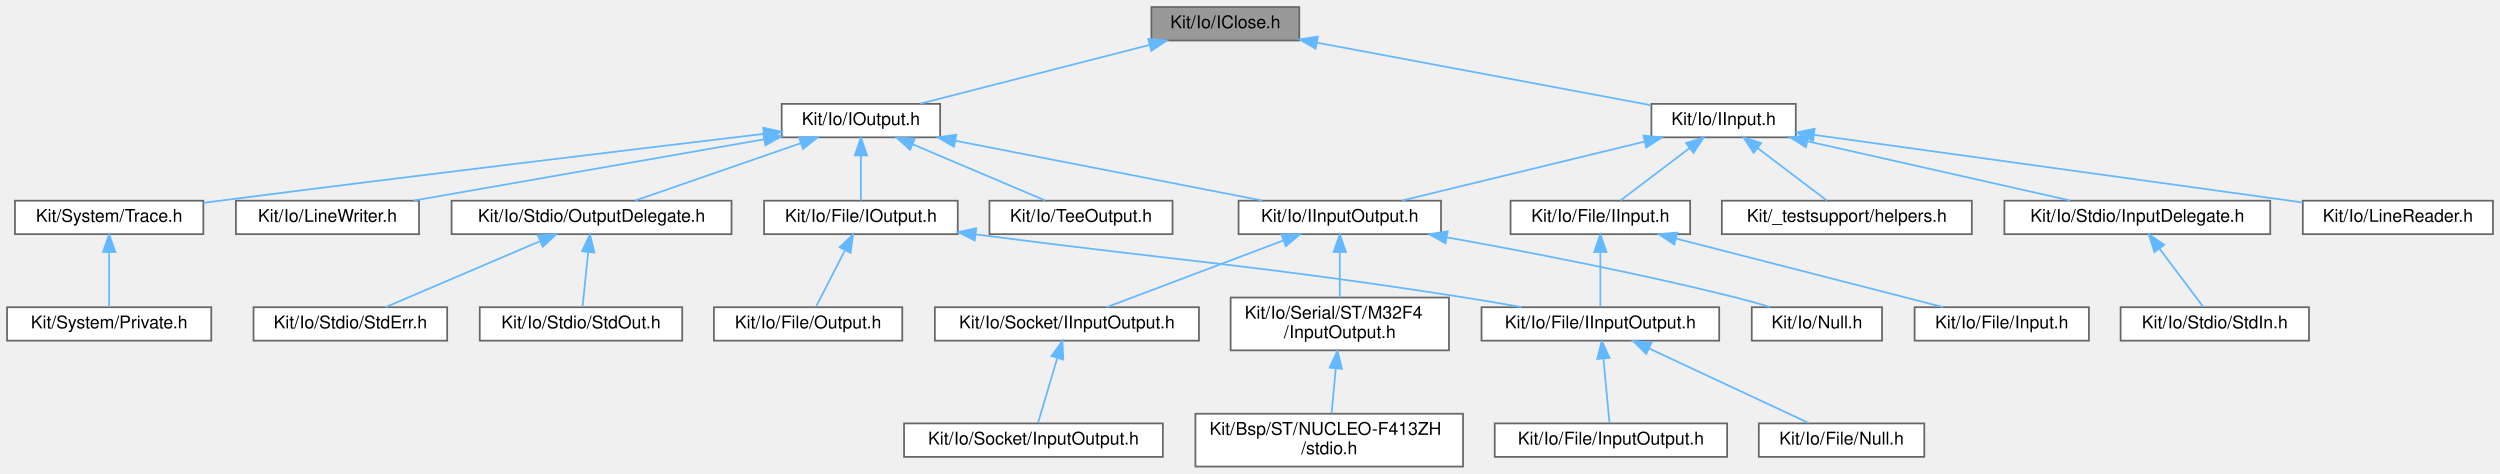
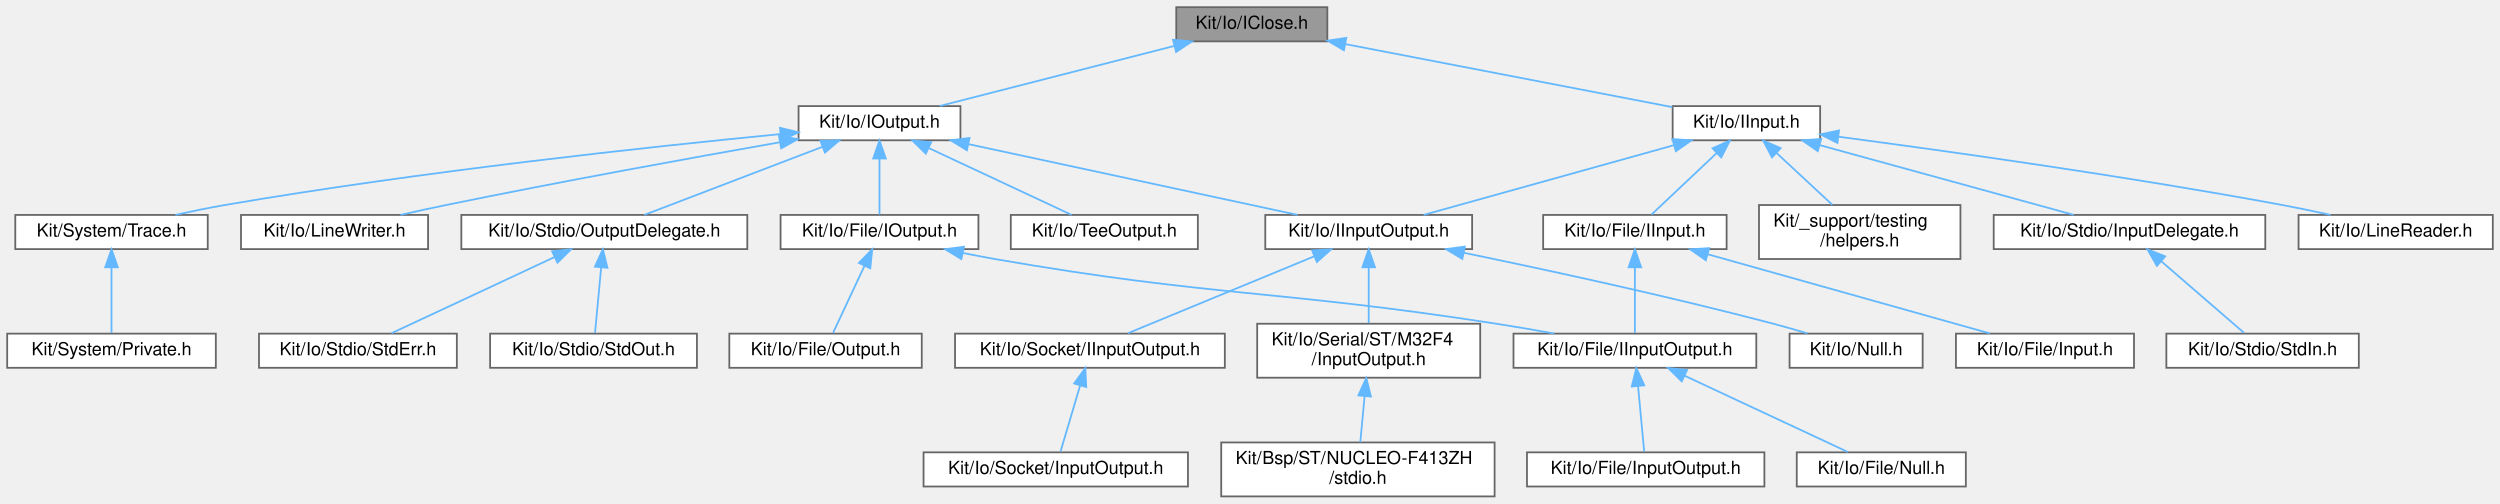
- <svg xmlns="http://www.w3.org/2000/svg" xmlns:xlink="http://www.w3.org/1999/xlink" width="1420pt" height="269pt" viewBox="0.00 0.00 1420.00 269.00">
-   <g id="graph0" class="graph" transform="scale(1 1) rotate(0) translate(4 265)">
+ <svg xmlns="http://www.w3.org/2000/svg" xmlns:xlink="http://www.w3.org/1999/xlink" width="1390pt" height="280pt" viewBox="0.00 0.00 1390.00 280.00">
+   <g id="graph0" class="graph" transform="scale(1 1) rotate(0) translate(4 276)">
    <g id="Node000001" class="node">
      <g id="a_Node000001">
        <a xlink:title=" ">
-           <polygon fill="#999999" stroke="#666666" points="734,-261 650,-261 650,-242 734,-242 734,-261" />
-           <text text-anchor="middle" x="692" y="-249" font-family="Helvetica,sans-Serif" font-size="10.00">Kit/Io/IClose.h</text>
+           <polygon fill="#999999" stroke="#666666" points="734,-272 650,-272 650,-253 734,-253 734,-272" />
+           <text text-anchor="middle" x="692" y="-260" font-family="Helvetica,sans-Serif" font-size="10.00">Kit/Io/IClose.h</text>
        </a>
      </g>
    </g>
    <g id="Node000002" class="node">
      <g id="a_Node000002">
        <a xlink:href="_i_input_8h.html" target="_top" xlink:title=" ">
-           <polygon fill="white" stroke="#666666" points="1016,-206 934,-206 934,-187 1016,-187 1016,-206" />
-           <text text-anchor="middle" x="975" y="-194" font-family="Helvetica,sans-Serif" font-size="10.00">Kit/Io/IInput.h</text>
+           <polygon fill="white" stroke="#666666" points="1008,-217 926,-217 926,-198 1008,-198 1008,-217" />
+           <text text-anchor="middle" x="967" y="-205" font-family="Helvetica,sans-Serif" font-size="10.00">Kit/Io/IInput.h</text>
        </a>
      </g>
    </g>
    <g id="edge1_Node000001_Node000002" class="edge">
      <g id="a_edge1_Node000001_Node000002">
        <a xlink:title=" ">
-           <path fill="none" stroke="#63b8ff" d="M744.23,-240.72C798.85,-230.49 883.46,-214.64 933.63,-205.25" />
-           <polygon fill="#63b8ff" stroke="#63b8ff" points="743.25,-237.34 734.06,-242.62 744.54,-244.22 743.25,-237.34" />
+           <path fill="none" stroke="#63b8ff" d="M743.9,-251.5C796.66,-241.33 877.33,-225.78 925.84,-216.43" />
+           <polygon fill="#63b8ff" stroke="#63b8ff" points="743.22,-248.06 734.07,-253.39 744.55,-254.94 743.22,-248.06" />
        </a>
      </g>
    </g>
    <g id="Node000018" class="node">
      <g id="a_Node000018">
        <a xlink:href="_i_output_8h.html" target="_top" xlink:title=" ">
-           <polygon fill="white" stroke="#666666" points="530,-206 440,-206 440,-187 530,-187 530,-206" />
-           <text text-anchor="middle" x="485" y="-194" font-family="Helvetica,sans-Serif" font-size="10.00">Kit/Io/IOutput.h</text>
+           <polygon fill="white" stroke="#666666" points="530,-217 440,-217 440,-198 530,-198 530,-217" />
+           <text text-anchor="middle" x="485" y="-205" font-family="Helvetica,sans-Serif" font-size="10.00">Kit/Io/IOutput.h</text>
        </a>
      </g>
    </g>
    <g id="edge17_Node000001_Node000018" class="edge">
      <g id="a_edge17_Node000001_Node000018">
        <a xlink:title=" ">
-           <path fill="none" stroke="#63b8ff" d="M648.79,-239.44C610.04,-229.52 553.97,-215.16 518.52,-206.08" />
-           <polygon fill="#63b8ff" stroke="#63b8ff" points="648.19,-242.89 658.74,-241.98 649.92,-236.11 648.19,-242.89" />
+           <path fill="none" stroke="#63b8ff" d="M648.79,-250.44C610.04,-240.52 553.97,-226.16 518.52,-217.08" />
+           <polygon fill="#63b8ff" stroke="#63b8ff" points="648.19,-253.89 658.74,-252.98 649.92,-247.11 648.19,-253.89" />
        </a>
      </g>
    </g>
    <g id="Node000003" class="node">
      <g id="a_Node000003">
        <a xlink:href="_file_2_i_input_8h.html" target="_top" xlink:title=" ">
-           <polygon fill="white" stroke="#666666" points="956,-151 854,-151 854,-132 956,-132 956,-151" />
-           <text text-anchor="middle" x="905" y="-139" font-family="Helvetica,sans-Serif" font-size="10.00">Kit/Io/File/IInput.h</text>
+           <polygon fill="white" stroke="#666666" points="956,-156.5 854,-156.5 854,-137.5 956,-137.5 956,-156.5" />
+           <text text-anchor="middle" x="905" y="-144.5" font-family="Helvetica,sans-Serif" font-size="10.00">Kit/Io/File/IInput.h</text>
        </a>
      </g>
    </g>
    <g id="edge2_Node000002_Node000003" class="edge">
      <g id="a_edge2_Node000002_Node000003">
        <a xlink:title=" ">
-           <path fill="none" stroke="#63b8ff" d="M955.69,-180.88C943.09,-171.34 927.07,-159.21 916.45,-151.17" />
-           <polygon fill="#63b8ff" stroke="#63b8ff" points="953.67,-183.74 963.75,-186.98 957.89,-178.16 953.67,-183.74" />
+           <path fill="none" stroke="#63b8ff" d="M950.48,-190.91C938.85,-179.94 923.72,-165.67 914.19,-156.67" />
+           <polygon fill="#63b8ff" stroke="#63b8ff" points="948.18,-193.55 957.85,-197.87 952.98,-188.46 948.18,-193.55" />
        </a>
      </g>
    </g>
    <g id="Node000008" class="node">
      <g id="a_Node000008">
        <a xlink:href="_i_input_output_8h.html" target="_top" xlink:title=" ">
-           <polygon fill="white" stroke="#666666" points="814.5,-151 699.5,-151 699.5,-132 814.5,-132 814.5,-151" />
-           <text text-anchor="middle" x="757" y="-139" font-family="Helvetica,sans-Serif" font-size="10.00">Kit/Io/IInputOutput.h</text>
+           <polygon fill="white" stroke="#666666" points="814.5,-156.5 699.5,-156.5 699.5,-137.5 814.5,-137.5 814.5,-156.5" />
+           <text text-anchor="middle" x="757" y="-144.5" font-family="Helvetica,sans-Serif" font-size="10.00">Kit/Io/IInputOutput.h</text>
        </a>
      </g>
    </g>
    <g id="edge7_Node000002_Node000008" class="edge">
      <g id="a_edge7_Node000002_Node000008">
        <a xlink:title=" ">
-           <path fill="none" stroke="#63b8ff" d="M930.02,-184.56C889.19,-174.64 829.8,-160.2 792.3,-151.08" />
-           <polygon fill="#63b8ff" stroke="#63b8ff" points="929.43,-188.02 939.97,-186.98 931.08,-181.22 929.43,-188.02" />
+           <path fill="none" stroke="#63b8ff" d="M926.62,-195.25C886.01,-183.94 824.29,-166.75 787.57,-156.52" />
+           <polygon fill="#63b8ff" stroke="#63b8ff" points="925.89,-198.68 936.46,-197.99 927.77,-191.94 925.89,-198.68" />
        </a>
      </g>
    </g>
    <g id="Node000014" class="node">
      <g id="a_Node000014">
        <a xlink:href="_line_reader_8h.html" target="_top" xlink:title=" ">
-           <polygon fill="white" stroke="#666666" points="1412,-151 1304,-151 1304,-132 1412,-132 1412,-151" />
-           <text text-anchor="middle" x="1358" y="-139" font-family="Helvetica,sans-Serif" font-size="10.00">Kit/Io/LineReader.h</text>
+           <polygon fill="white" stroke="#666666" points="1382,-156.5 1274,-156.5 1274,-137.5 1382,-137.5 1382,-156.5" />
+           <text text-anchor="middle" x="1328" y="-144.5" font-family="Helvetica,sans-Serif" font-size="10.00">Kit/Io/LineReader.h</text>
        </a>
      </g>
    </g>
    <g id="edge13_Node000002_Node000014" class="edge">
      <g id="a_edge13_Node000002_Node000014">
        <a xlink:title=" ">
-           <path fill="none" stroke="#63b8ff" d="M1026.6,-188.36C1099.03,-178.34 1230.23,-160.18 1303.96,-149.98" />
-           <polygon fill="#63b8ff" stroke="#63b8ff" points="1025.78,-184.94 1016.35,-189.78 1026.74,-191.87 1025.78,-184.94" />
+           <path fill="none" stroke="#63b8ff" d="M1018.39,-199.95C1077.93,-192.09 1178.88,-177.98 1265,-162 1273.7,-160.39 1283.03,-158.43 1291.78,-156.51" />
+           <polygon fill="#63b8ff" stroke="#63b8ff" points="1017.59,-196.52 1008.12,-201.29 1018.5,-203.46 1017.59,-196.52" />
        </a>
      </g>
    </g>
    <g id="Node000015" class="node">
      <g id="a_Node000015">
        <a xlink:href="_input_delegate_8h.html" target="_top" xlink:title=" ">
-           <polygon fill="white" stroke="#666666" points="1285.5,-151 1134.5,-151 1134.5,-132 1285.5,-132 1285.5,-151" />
-           <text text-anchor="middle" x="1210" y="-139" font-family="Helvetica,sans-Serif" font-size="10.00">Kit/Io/Stdio/InputDelegate.h</text>
+           <polygon fill="white" stroke="#666666" points="1255.5,-156.5 1104.5,-156.5 1104.5,-137.5 1255.5,-137.5 1255.5,-156.5" />
+           <text text-anchor="middle" x="1180" y="-144.5" font-family="Helvetica,sans-Serif" font-size="10.00">Kit/Io/Stdio/InputDelegate.h</text>
        </a>
      </g>
    </g>
    <g id="edge14_Node000002_Node000015" class="edge">
      <g id="a_edge14_Node000002_Node000015">
        <a xlink:title=" ">
-           <path fill="none" stroke="#63b8ff" d="M1022.65,-184.75C1066.69,-174.82 1131.27,-160.26 1171.95,-151.08" />
-           <polygon fill="#63b8ff" stroke="#63b8ff" points="1021.74,-181.37 1012.76,-186.98 1023.28,-188.2 1021.74,-181.37" />
+           <path fill="none" stroke="#63b8ff" d="M1007.69,-195.32C1048.88,-184.01 1111.67,-166.77 1148.99,-156.52" />
+           <polygon fill="#63b8ff" stroke="#63b8ff" points="1006.69,-191.97 997.97,-197.99 1008.54,-198.72 1006.69,-191.97" />
        </a>
      </g>
    </g>
    <g id="Node000017" class="node">
      <g id="a_Node000017">
        <a xlink:href="helpers_8h.html" target="_top" xlink:title="This file defines helper functions/interface for writing unit tests.">
-           <polygon fill="white" stroke="#666666" points="1116,-151 974,-151 974,-132 1116,-132 1116,-151" />
-           <text text-anchor="middle" x="1045" y="-139" font-family="Helvetica,sans-Serif" font-size="10.00">Kit/_testsupport/helpers.h</text>
+           <polygon fill="white" stroke="#666666" points="1086,-162 974,-162 974,-132 1086,-132 1086,-162" />
+           <text text-anchor="start" x="982" y="-150" font-family="Helvetica,sans-Serif" font-size="10.00">Kit/_support/testing</text>
+           <text text-anchor="middle" x="1030" y="-139" font-family="Helvetica,sans-Serif" font-size="10.00">/helpers.h</text>
        </a>
      </g>
    </g>
    <g id="edge16_Node000002_Node000017" class="edge">
      <g id="a_edge16_Node000002_Node000017">
        <a xlink:title=" ">
-           <path fill="none" stroke="#63b8ff" d="M994.31,-180.88C1006.91,-171.34 1022.93,-159.21 1033.55,-151.17" />
-           <polygon fill="#63b8ff" stroke="#63b8ff" points="992.11,-178.16 986.25,-186.98 996.33,-183.74 992.11,-178.16" />
+           <path fill="none" stroke="#63b8ff" d="M983.73,-190.97C993.38,-182.01 1005.42,-170.82 1014.8,-162.11" />
+           <polygon fill="#63b8ff" stroke="#63b8ff" points="981.24,-188.5 976.3,-197.87 986.01,-193.63 981.24,-188.5" />
        </a>
      </g>
    </g>
    <g id="Node000004" class="node">
      <g id="a_Node000004">
        <a xlink:href="_file_2_i_input_output_8h.html" target="_top" xlink:title=" ">
          <polygon fill="white" stroke="#666666" points="972.5,-90.5 837.5,-90.5 837.5,-71.5 972.5,-71.5 972.5,-90.5" />
          <text text-anchor="middle" x="905" y="-78.5" font-family="Helvetica,sans-Serif" font-size="10.00">Kit/Io/File/IInputOutput.h</text>
        </a>
      </g>
    </g>
    <g id="edge3_Node000003_Node000004" class="edge">
      <g id="a_edge3_Node000003_Node000004">
        <a xlink:title=" ">
-           <path fill="none" stroke="#63b8ff" d="M905,-121.66C905,-111.24 905,-98.8 905,-90.67" />
-           <polygon fill="#63b8ff" stroke="#63b8ff" points="901.5,-121.87 905,-131.87 908.5,-121.87 901.5,-121.87" />
+           <path fill="none" stroke="#63b8ff" d="M905,-127.08C905,-115.13 905,-100.22 905,-90.91" />
+           <polygon fill="#63b8ff" stroke="#63b8ff" points="901.5,-127.37 905,-137.37 908.5,-127.37 901.5,-127.37" />
        </a>
      </g>
    </g>
    <g id="Node000007" class="node">
      <g id="a_Node000007">
        <a xlink:href="_input_8h.html" target="_top" xlink:title=" ">
          <polygon fill="white" stroke="#666666" points="1182.5,-90.5 1083.5,-90.5 1083.5,-71.5 1182.5,-71.5 1182.5,-90.5" />
          <text text-anchor="middle" x="1133" y="-78.5" font-family="Helvetica,sans-Serif" font-size="10.00">Kit/Io/File/Input.h</text>
        </a>
      </g>
    </g>
    <g id="edge6_Node000003_Node000007" class="edge">
      <g id="a_edge6_Node000003_Node000007">
        <a xlink:title=" ">
-           <path fill="none" stroke="#63b8ff" d="M948,-129.47C992.08,-118.16 1059.69,-100.81 1099.81,-90.52" />
-           <polygon fill="#63b8ff" stroke="#63b8ff" points="946.97,-126.12 938.15,-131.99 948.71,-132.9 946.97,-126.12" />
+           <path fill="none" stroke="#63b8ff" d="M945.46,-134.64C990.38,-122.03 1061.87,-101.97 1102.37,-90.6" />
+           <polygon fill="#63b8ff" stroke="#63b8ff" points="944.43,-131.3 935.75,-137.37 946.32,-138.04 944.43,-131.3" />
        </a>
      </g>
    </g>
    <g id="Node000005" class="node">
      <g id="a_Node000005">
        <a xlink:href="_file_2_input_output_8h.html" target="_top" xlink:title=" ">
          <polygon fill="white" stroke="#666666" points="977,-24.5 845,-24.5 845,-5.5 977,-5.5 977,-24.5" />
          <text text-anchor="middle" x="911" y="-12.5" font-family="Helvetica,sans-Serif" font-size="10.00">Kit/Io/File/InputOutput.h</text>
        </a>
      </g>
    </g>
    <g id="edge4_Node000004_Node000005" class="edge">
      <g id="a_edge4_Node000004_Node000005">
        <a xlink:title=" ">
          <path fill="none" stroke="#63b8ff" d="M906.77,-61.08C907.89,-49.13 909.29,-34.22 910.17,-24.91" />
          <polygon fill="#63b8ff" stroke="#63b8ff" points="903.26,-61.09 905.81,-71.37 910.23,-61.74 903.26,-61.09" />
        </a>
      </g>
    </g>
    <g id="Node000006" class="node">
      <g id="a_Node000006">
        <a xlink:href="_file_2_null_8h.html" target="_top" xlink:title=" ">
          <polygon fill="white" stroke="#666666" points="1089,-24.5 995,-24.5 995,-5.5 1089,-5.5 1089,-24.5" />
          <text text-anchor="middle" x="1042" y="-12.5" font-family="Helvetica,sans-Serif" font-size="10.00">Kit/Io/File/Null.h</text>
        </a>
      </g>
    </g>
    <g id="edge5_Node000004_Node000006" class="edge">
      <g id="a_edge5_Node000004_Node000006">
        <a xlink:title=" ">
          <path fill="none" stroke="#63b8ff" d="M932.77,-67.03C959.77,-54.42 1000.02,-35.61 1023.38,-24.7" />
          <polygon fill="#63b8ff" stroke="#63b8ff" points="931.06,-63.97 923.48,-71.37 934.02,-70.31 931.06,-63.97" />
        </a>
      </g>
    </g>
    <g id="Node000009" class="node">
      <g id="a_Node000009">
        <a xlink:href="_null_8h.html" target="_top" xlink:title=" ">
          <polygon fill="white" stroke="#666666" points="1065,-90.5 991,-90.5 991,-71.5 1065,-71.5 1065,-90.5" />
          <text text-anchor="middle" x="1028" y="-78.5" font-family="Helvetica,sans-Serif" font-size="10.00">Kit/Io/Null.h</text>
        </a>
      </g>
    </g>
    <g id="edge8_Node000008_Node000009" class="edge">
      <g id="a_edge8_Node000008_Node000009">
        <a xlink:title=" ">
-           <path fill="none" stroke="#63b8ff" d="M817.81,-130.18C863.29,-122.04 926.88,-109.8 982,-96 988.32,-94.42 995.05,-92.5 1001.37,-90.6" />
-           <polygon fill="#63b8ff" stroke="#63b8ff" points="817.05,-126.76 807.81,-131.95 818.27,-133.65 817.05,-126.76" />
+           <path fill="none" stroke="#63b8ff" d="M809.94,-135.43C855.72,-126.01 923.53,-111.37 982,-96 988.14,-94.39 994.68,-92.5 1000.86,-90.64" />
+           <polygon fill="#63b8ff" stroke="#63b8ff" points="809.05,-132.04 799.95,-137.48 810.45,-138.9 809.05,-132.04" />
        </a>
      </g>
    </g>
    <g id="Node000010" class="node">
      <g id="a_Node000010">
        <a xlink:href="_serial_2_s_t_2_m32_f4_2_input_output_8h.html" target="_top" xlink:title=" ">
          <polygon fill="white" stroke="#666666" points="819,-96 695,-96 695,-66 819,-66 819,-96" />
          <text text-anchor="start" x="703" y="-84" font-family="Helvetica,sans-Serif" font-size="10.00">Kit/Io/Serial/ST/M32F4</text>
          <text text-anchor="middle" x="757" y="-73" font-family="Helvetica,sans-Serif" font-size="10.00">/InputOutput.h</text>
        </a>
      </g>
    </g>
    <g id="edge9_Node000008_Node000010" class="edge">
      <g id="a_edge9_Node000008_Node000010">
        <a xlink:title=" ">
-           <path fill="none" stroke="#63b8ff" d="M757,-121.65C757,-113.36 757,-103.78 757,-96.11" />
-           <polygon fill="#63b8ff" stroke="#63b8ff" points="753.5,-121.87 757,-131.87 760.5,-121.87 753.5,-121.87" />
+           <path fill="none" stroke="#63b8ff" d="M757,-127.35C757,-117.47 757,-105.51 757,-96.36" />
+           <polygon fill="#63b8ff" stroke="#63b8ff" points="753.5,-127.37 757,-137.37 760.5,-127.37 753.5,-127.37" />
        </a>
      </g>
    </g>
    <g id="Node000012" class="node">
      <g id="a_Node000012">
        <a xlink:href="_socket_2_i_input_output_8h.html" target="_top" xlink:title=" ">
          <polygon fill="white" stroke="#666666" points="677,-90.5 527,-90.5 527,-71.5 677,-71.5 677,-90.5" />
          <text text-anchor="middle" x="602" y="-78.5" font-family="Helvetica,sans-Serif" font-size="10.00">Kit/Io/Socket/IInputOutput.h</text>
        </a>
      </g>
    </g>
    <g id="edge11_Node000008_Node000012" class="edge">
      <g id="a_edge11_Node000008_Node000012">
        <a xlink:title=" ">
-           <path fill="none" stroke="#63b8ff" d="M724.88,-128.38C694.92,-117.07 650.98,-100.49 624.57,-90.52" />
-           <polygon fill="#63b8ff" stroke="#63b8ff" points="723.87,-131.74 734.46,-131.99 726.34,-125.19 723.87,-131.74" />
+           <path fill="none" stroke="#63b8ff" d="M726.78,-133.52C696.24,-120.91 649.84,-101.75 623.07,-90.7" />
+           <polygon fill="#63b8ff" stroke="#63b8ff" points="725.52,-136.79 736.1,-137.37 728.19,-130.32 725.52,-136.79" />
        </a>
      </g>
    </g>
    <g id="Node000011" class="node">
      <g id="a_Node000011">
        <a xlink:href="stdio_8h.html" target="_top" xlink:title="By default the BSP provides a KIT IO Stream for application' console.">
          <polygon fill="white" stroke="#666666" points="827,-30 675,-30 675,0 827,0 827,-30" />
          <text text-anchor="start" x="683" y="-18" font-family="Helvetica,sans-Serif" font-size="10.00">Kit/Bsp/ST/NUCLEO-F413ZH</text>
          <text text-anchor="middle" x="751" y="-7" font-family="Helvetica,sans-Serif" font-size="10.00">/stdio.h</text>
        </a>
      </g>
    </g>
    <g id="edge10_Node000010_Node000011" class="edge">
      <g id="a_edge10_Node000010_Node000011">
        <a xlink:title=" ">
          <path fill="none" stroke="#63b8ff" d="M754.73,-55.83C753.92,-47.17 753.03,-37.7 752.33,-30.16" />
          <polygon fill="#63b8ff" stroke="#63b8ff" points="751.25,-56.17 755.67,-65.8 758.22,-55.51 751.25,-56.17" />
        </a>
      </g>
    </g>
    <g id="Node000013" class="node">
      <g id="a_Node000013">
        <a xlink:href="_socket_2_input_output_8h.html" target="_top" xlink:title=" ">
          <polygon fill="white" stroke="#666666" points="656.5,-24.5 509.5,-24.5 509.5,-5.5 656.5,-5.5 656.5,-24.5" />
          <text text-anchor="middle" x="583" y="-12.5" font-family="Helvetica,sans-Serif" font-size="10.00">Kit/Io/Socket/InputOutput.h</text>
        </a>
      </g>
    </g>
    <g id="edge12_Node000012_Node000013" class="edge">
      <g id="a_edge12_Node000012_Node000013">
        <a xlink:title=" ">
          <path fill="none" stroke="#63b8ff" d="M596.49,-61.45C592.93,-49.43 588.44,-34.32 585.64,-24.91" />
          <polygon fill="#63b8ff" stroke="#63b8ff" points="593.24,-62.78 599.44,-71.37 599.95,-60.79 593.24,-62.78" />
        </a>
      </g>
    </g>
    <g id="Node000016" class="node">
      <g id="a_Node000016">
        <a xlink:href="_std_in_8h.html" target="_top" xlink:title=" ">
          <polygon fill="white" stroke="#666666" points="1307.5,-90.5 1200.5,-90.5 1200.5,-71.5 1307.5,-71.5 1307.5,-90.5" />
          <text text-anchor="middle" x="1254" y="-78.5" font-family="Helvetica,sans-Serif" font-size="10.00">Kit/Io/Stdio/StdIn.h</text>
        </a>
      </g>
    </g>
    <g id="edge15_Node000015_Node000016" class="edge">
      <g id="a_edge15_Node000015_Node000016">
        <a xlink:title=" ">
-           <path fill="none" stroke="#63b8ff" d="M1222.69,-123.63C1230.8,-112.85 1240.97,-99.32 1247.48,-90.67" />
-           <polygon fill="#63b8ff" stroke="#63b8ff" points="1219.71,-121.77 1216.49,-131.87 1225.3,-125.98 1219.71,-121.77" />
+           <path fill="none" stroke="#63b8ff" d="M1197.71,-130.68C1212.08,-118.26 1231.82,-101.18 1243.7,-90.91" />
+           <polygon fill="#63b8ff" stroke="#63b8ff" points="1195.25,-128.18 1189.98,-137.37 1199.83,-133.47 1195.25,-128.18" />
        </a>
      </g>
    </g>
    <g id="edge21_Node000018_Node000008" class="edge">
      <g id="a_edge21_Node000018_Node000008">
        <a xlink:title=" ">
-           <path fill="none" stroke="#63b8ff" d="M538.55,-185.07C589.55,-175.13 665.37,-160.35 712.96,-151.08" />
-           <polygon fill="#63b8ff" stroke="#63b8ff" points="537.85,-181.64 528.7,-186.98 539.19,-188.51 537.85,-181.64" />
+           <path fill="none" stroke="#63b8ff" d="M534.65,-195.82C587.18,-184.52 669.03,-166.92 717.4,-156.52" />
+           <polygon fill="#63b8ff" stroke="#63b8ff" points="533.59,-192.47 524.55,-197.99 535.06,-199.31 533.59,-192.47" />
        </a>
      </g>
    </g>
    <g id="Node000019" class="node">
      <g id="a_Node000019">
        <a xlink:href="_file_2_i_output_8h.html" target="_top" xlink:title=" ">
-           <polygon fill="white" stroke="#666666" points="540,-151 430,-151 430,-132 540,-132 540,-151" />
-           <text text-anchor="middle" x="485" y="-139" font-family="Helvetica,sans-Serif" font-size="10.00">Kit/Io/File/IOutput.h</text>
+           <polygon fill="white" stroke="#666666" points="540,-156.5 430,-156.5 430,-137.5 540,-137.5 540,-156.5" />
+           <text text-anchor="middle" x="485" y="-144.5" font-family="Helvetica,sans-Serif" font-size="10.00">Kit/Io/File/IOutput.h</text>
        </a>
      </g>
    </g>
    <g id="edge18_Node000018_Node000019" class="edge">
      <g id="a_edge18_Node000018_Node000019">
        <a xlink:title=" ">
-           <path fill="none" stroke="#63b8ff" d="M485,-176.66C485,-167.93 485,-157.99 485,-151.09" />
-           <polygon fill="#63b8ff" stroke="#63b8ff" points="481.5,-176.75 485,-186.75 488.5,-176.75 481.5,-176.75" />
+           <path fill="none" stroke="#63b8ff" d="M485,-187.66C485,-177.24 485,-164.8 485,-156.67" />
+           <polygon fill="#63b8ff" stroke="#63b8ff" points="481.5,-187.87 485,-197.87 488.5,-187.87 481.5,-187.87" />
        </a>
      </g>
    </g>
    <g id="Node000021" class="node">
      <g id="a_Node000021">
        <a xlink:href="_line_writer_8h.html" target="_top" xlink:title=" ">
-           <polygon fill="white" stroke="#666666" points="234,-151 130,-151 130,-132 234,-132 234,-151" />
-           <text text-anchor="middle" x="182" y="-139" font-family="Helvetica,sans-Serif" font-size="10.00">Kit/Io/LineWriter.h</text>
+           <polygon fill="white" stroke="#666666" points="234,-156.5 130,-156.5 130,-137.5 234,-137.5 234,-156.5" />
+           <text text-anchor="middle" x="182" y="-144.5" font-family="Helvetica,sans-Serif" font-size="10.00">Kit/Io/LineWriter.h</text>
        </a>
      </g>
    </g>
    <g id="edge22_Node000018_Node000021" class="edge">
      <g id="a_edge22_Node000018_Node000021">
        <a xlink:title=" ">
-           <path fill="none" stroke="#63b8ff" d="M430.08,-185.89C373.23,-175.95 285.28,-160.57 230.8,-151.04" />
-           <polygon fill="#63b8ff" stroke="#63b8ff" points="429.51,-189.35 439.97,-187.62 430.72,-182.45 429.51,-189.35" />
+           <path fill="none" stroke="#63b8ff" d="M429.53,-196.9C380.61,-188.28 307.43,-175.01 244,-162 235.78,-160.31 226.98,-158.4 218.67,-156.53" />
+           <polygon fill="#63b8ff" stroke="#63b8ff" points="429.14,-200.38 439.59,-198.67 430.35,-193.49 429.14,-200.38" />
        </a>
      </g>
    </g>
    <g id="Node000022" class="node">
      <g id="a_Node000022">
        <a xlink:href="_output_delegate_8h.html" target="_top" xlink:title=" ">
-           <polygon fill="white" stroke="#666666" points="411.5,-151 252.5,-151 252.5,-132 411.5,-132 411.5,-151" />
-           <text text-anchor="middle" x="332" y="-139" font-family="Helvetica,sans-Serif" font-size="10.00">Kit/Io/Stdio/OutputDelegate.h</text>
+           <polygon fill="white" stroke="#666666" points="411.5,-156.5 252.5,-156.5 252.5,-137.5 411.5,-137.5 411.5,-156.5" />
+           <text text-anchor="middle" x="332" y="-144.5" font-family="Helvetica,sans-Serif" font-size="10.00">Kit/Io/Stdio/OutputDelegate.h</text>
        </a>
      </g>
    </g>
    <g id="edge23_Node000018_Node000022" class="edge">
      <g id="a_edge23_Node000018_Node000022">
        <a xlink:title=" ">
-           <path fill="none" stroke="#63b8ff" d="M450.85,-183.67C422.32,-173.79 382.31,-159.93 356.77,-151.08" />
-           <polygon fill="#63b8ff" stroke="#63b8ff" points="449.82,-187.02 460.42,-186.98 452.11,-180.4 449.82,-187.02" />
+           <path fill="none" stroke="#63b8ff" d="M453.3,-194.38C423.72,-183.07 380.35,-166.49 354.27,-156.52" />
+           <polygon fill="#63b8ff" stroke="#63b8ff" points="452.16,-197.69 462.75,-197.99 454.66,-191.15 452.16,-197.69" />
        </a>
      </g>
    </g>
    <g id="Node000025" class="node">
      <g id="a_Node000025">
        <a xlink:href="_tee_output_8h.html" target="_top" xlink:title=" ">
-           <polygon fill="white" stroke="#666666" points="662,-151 558,-151 558,-132 662,-132 662,-151" />
-           <text text-anchor="middle" x="610" y="-139" font-family="Helvetica,sans-Serif" font-size="10.00">Kit/Io/TeeOutput.h</text>
+           <polygon fill="white" stroke="#666666" points="662,-156.5 558,-156.5 558,-137.5 662,-137.5 662,-156.5" />
+           <text text-anchor="middle" x="610" y="-144.5" font-family="Helvetica,sans-Serif" font-size="10.00">Kit/Io/TeeOutput.h</text>
        </a>
      </g>
    </g>
    <g id="edge26_Node000018_Node000025" class="edge">
      <g id="a_edge26_Node000018_Node000025">
        <a xlink:title=" ">
-           <path fill="none" stroke="#63b8ff" d="M514.41,-183.03C537.53,-173.23 569.13,-159.83 589.55,-151.17" />
-           <polygon fill="#63b8ff" stroke="#63b8ff" points="512.92,-179.86 505.08,-186.98 515.66,-186.3 512.92,-179.86" />
+           <path fill="none" stroke="#63b8ff" d="M512.49,-193.63C536.6,-182.35 570.96,-166.27 591.8,-156.52" />
+           <polygon fill="#63b8ff" stroke="#63b8ff" points="510.75,-190.58 503.18,-197.99 513.72,-196.92 510.75,-190.58" />
        </a>
      </g>
    </g>
    <g id="Node000026" class="node">
      <g id="a_Node000026">
        <a xlink:href="_trace_8h.html" target="_top" xlink:title="This file provides an interface for a 'printf' tracing mechanism.">
-           <polygon fill="white" stroke="#666666" points="111.5,-151 4.5,-151 4.5,-132 111.5,-132 111.5,-151" />
-           <text text-anchor="middle" x="58" y="-139" font-family="Helvetica,sans-Serif" font-size="10.00">Kit/System/Trace.h</text>
+           <polygon fill="white" stroke="#666666" points="111.5,-156.5 4.5,-156.5 4.5,-137.5 111.5,-137.5 111.5,-156.5" />
+           <text text-anchor="middle" x="58" y="-144.5" font-family="Helvetica,sans-Serif" font-size="10.00">Kit/System/Trace.h</text>
        </a>
      </g>
    </g>
    <g id="edge27_Node000018_Node000026" class="edge">
      <g id="a_edge27_Node000018_Node000026">
        <a xlink:title=" ">
-           <path fill="none" stroke="#63b8ff" d="M429.76,-188.96C358.41,-180.47 230.39,-165.07 121,-151 117.93,-150.61 114.79,-150.2 111.61,-149.78" />
-           <polygon fill="#63b8ff" stroke="#63b8ff" points="429.52,-192.46 439.86,-190.17 430.35,-185.51 429.52,-192.46" />
+           <path fill="none" stroke="#63b8ff" d="M429.84,-201.44C358.31,-194.49 229.84,-180.7 121,-162 112.06,-160.46 102.46,-158.5 93.53,-156.53" />
+           <polygon fill="#63b8ff" stroke="#63b8ff" points="429.68,-204.94 439.97,-202.41 430.35,-197.97 429.68,-204.94" />
        </a>
      </g>
    </g>
    <g id="edge19_Node000019_Node000004" class="edge">
      <g id="a_edge19_Node000019_Node000004">
        <a xlink:title=" ">
-           <path fill="none" stroke="#63b8ff" d="M550.08,-131.87C674.63,-115.73 707.59,-114.7 828,-96 838.47,-94.37 849.71,-92.44 860.28,-90.53" />
-           <polygon fill="#63b8ff" stroke="#63b8ff" points="549.62,-128.4 540.16,-133.16 550.52,-135.34 549.62,-128.4" />
+           <path fill="none" stroke="#63b8ff" d="M531.31,-135.37C537.25,-134.16 543.26,-133 549,-132 672.19,-110.62 704.45,-115.19 828,-96 838.47,-94.37 849.71,-92.44 860.28,-90.53" />
+           <polygon fill="#63b8ff" stroke="#63b8ff" points="530.51,-131.96 521.44,-137.45 531.95,-138.81 530.51,-131.96" />
        </a>
      </g>
    </g>
    <g id="Node000020" class="node">
      <g id="a_Node000020">
        <a xlink:href="_output_8h.html" target="_top" xlink:title=" ">
          <polygon fill="white" stroke="#666666" points="508.5,-90.5 401.5,-90.5 401.5,-71.5 508.5,-71.5 508.5,-90.5" />
          <text text-anchor="middle" x="455" y="-78.5" font-family="Helvetica,sans-Serif" font-size="10.00">Kit/Io/File/Output.h</text>
        </a>
      </g>
    </g>
    <g id="edge20_Node000019_Node000020" class="edge">
      <g id="a_edge20_Node000019_Node000020">
        <a xlink:title=" ">
-           <path fill="none" stroke="#63b8ff" d="M475.85,-122.65C470.41,-112.04 463.75,-99.06 459.44,-90.67" />
-           <polygon fill="#63b8ff" stroke="#63b8ff" points="472.9,-124.57 480.57,-131.87 479.12,-121.37 472.9,-124.57" />
+           <path fill="none" stroke="#63b8ff" d="M476.65,-128.18C470.96,-116.05 463.68,-100.51 459.17,-90.91" />
+           <polygon fill="#63b8ff" stroke="#63b8ff" points="473.54,-129.8 480.95,-137.37 479.88,-126.83 473.54,-129.8" />
        </a>
      </g>
    </g>
    <g id="Node000023" class="node">
      <g id="a_Node000023">
        <a xlink:href="_std_err_8h.html" target="_top" xlink:title=" ">
          <polygon fill="white" stroke="#666666" points="250,-90.5 140,-90.5 140,-71.5 250,-71.5 250,-90.5" />
          <text text-anchor="middle" x="195" y="-78.5" font-family="Helvetica,sans-Serif" font-size="10.00">Kit/Io/Stdio/StdErr.h</text>
        </a>
      </g>
    </g>
    <g id="edge24_Node000022_Node000023" class="edge">
      <g id="a_edge24_Node000022_Node000023">
        <a xlink:title=" ">
-           <path fill="none" stroke="#63b8ff" d="M302.57,-127.93C276.12,-116.64 237.99,-100.36 214.95,-90.52" />
-           <polygon fill="#63b8ff" stroke="#63b8ff" points="301.51,-131.29 312.08,-131.99 304.26,-124.85 301.51,-131.29" />
+           <path fill="none" stroke="#63b8ff" d="M304.23,-133.03C277.23,-120.42 236.98,-101.61 213.62,-90.7" />
+           <polygon fill="#63b8ff" stroke="#63b8ff" points="302.98,-136.31 313.52,-137.37 305.94,-129.97 302.98,-136.31" />
        </a>
      </g>
    </g>
    <g id="Node000024" class="node">
      <g id="a_Node000024">
        <a xlink:href="_std_out_8h.html" target="_top" xlink:title=" ">
          <polygon fill="white" stroke="#666666" points="383.5,-90.5 268.5,-90.5 268.5,-71.5 383.5,-71.5 383.5,-90.5" />
          <text text-anchor="middle" x="326" y="-78.5" font-family="Helvetica,sans-Serif" font-size="10.00">Kit/Io/Stdio/StdOut.h</text>
        </a>
      </g>
    </g>
    <g id="edge25_Node000022_Node000024" class="edge">
      <g id="a_edge25_Node000022_Node000024">
        <a xlink:title=" ">
-           <path fill="none" stroke="#63b8ff" d="M330.07,-121.66C329,-111.24 327.72,-98.8 326.89,-90.67" />
-           <polygon fill="#63b8ff" stroke="#63b8ff" points="326.61,-122.28 331.11,-131.87 333.58,-121.56 326.61,-122.28" />
+           <path fill="none" stroke="#63b8ff" d="M330.23,-127.08C329.11,-115.13 327.71,-100.22 326.83,-90.91" />
+           <polygon fill="#63b8ff" stroke="#63b8ff" points="326.77,-127.74 331.19,-137.37 333.74,-127.09 326.77,-127.74" />
        </a>
      </g>
    </g>
    <g id="Node000027" class="node">
      <g id="a_Node000027">
        <a xlink:href="_private_8h.html" target="_top" xlink:title="This file contains a collection of classes, interfaces, etc.">
          <polygon fill="white" stroke="#666666" points="116,-90.5 0,-90.5 0,-71.5 116,-71.5 116,-90.5" />
          <text text-anchor="middle" x="58" y="-78.5" font-family="Helvetica,sans-Serif" font-size="10.00">Kit/System/Private.h</text>
        </a>
      </g>
    </g>
    <g id="edge28_Node000026_Node000027" class="edge">
      <g id="a_edge28_Node000026_Node000027">
        <a xlink:title=" ">
-           <path fill="none" stroke="#63b8ff" d="M58,-121.66C58,-111.24 58,-98.8 58,-90.67" />
-           <polygon fill="#63b8ff" stroke="#63b8ff" points="54.5,-121.87 58,-131.87 61.5,-121.87 54.5,-121.87" />
+           <path fill="none" stroke="#63b8ff" d="M58,-127.08C58,-115.13 58,-100.22 58,-90.91" />
+           <polygon fill="#63b8ff" stroke="#63b8ff" points="54.5,-127.37 58,-137.37 61.5,-127.37 54.5,-127.37" />
        </a>
      </g>
    </g>
  </g>
</svg>
